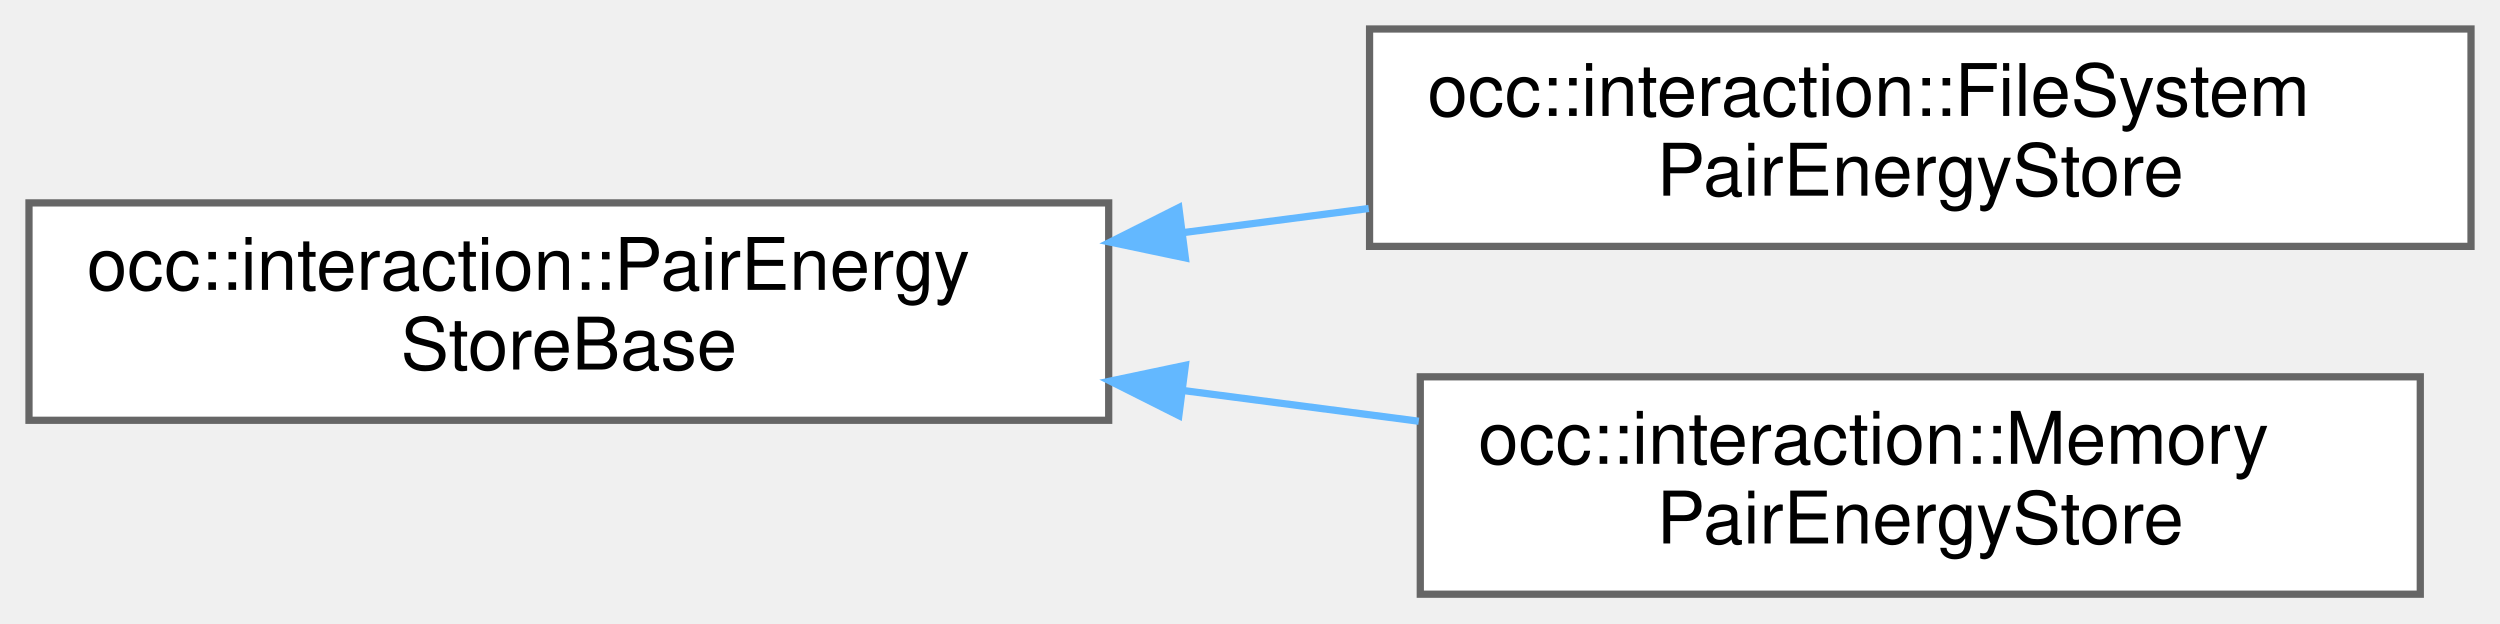
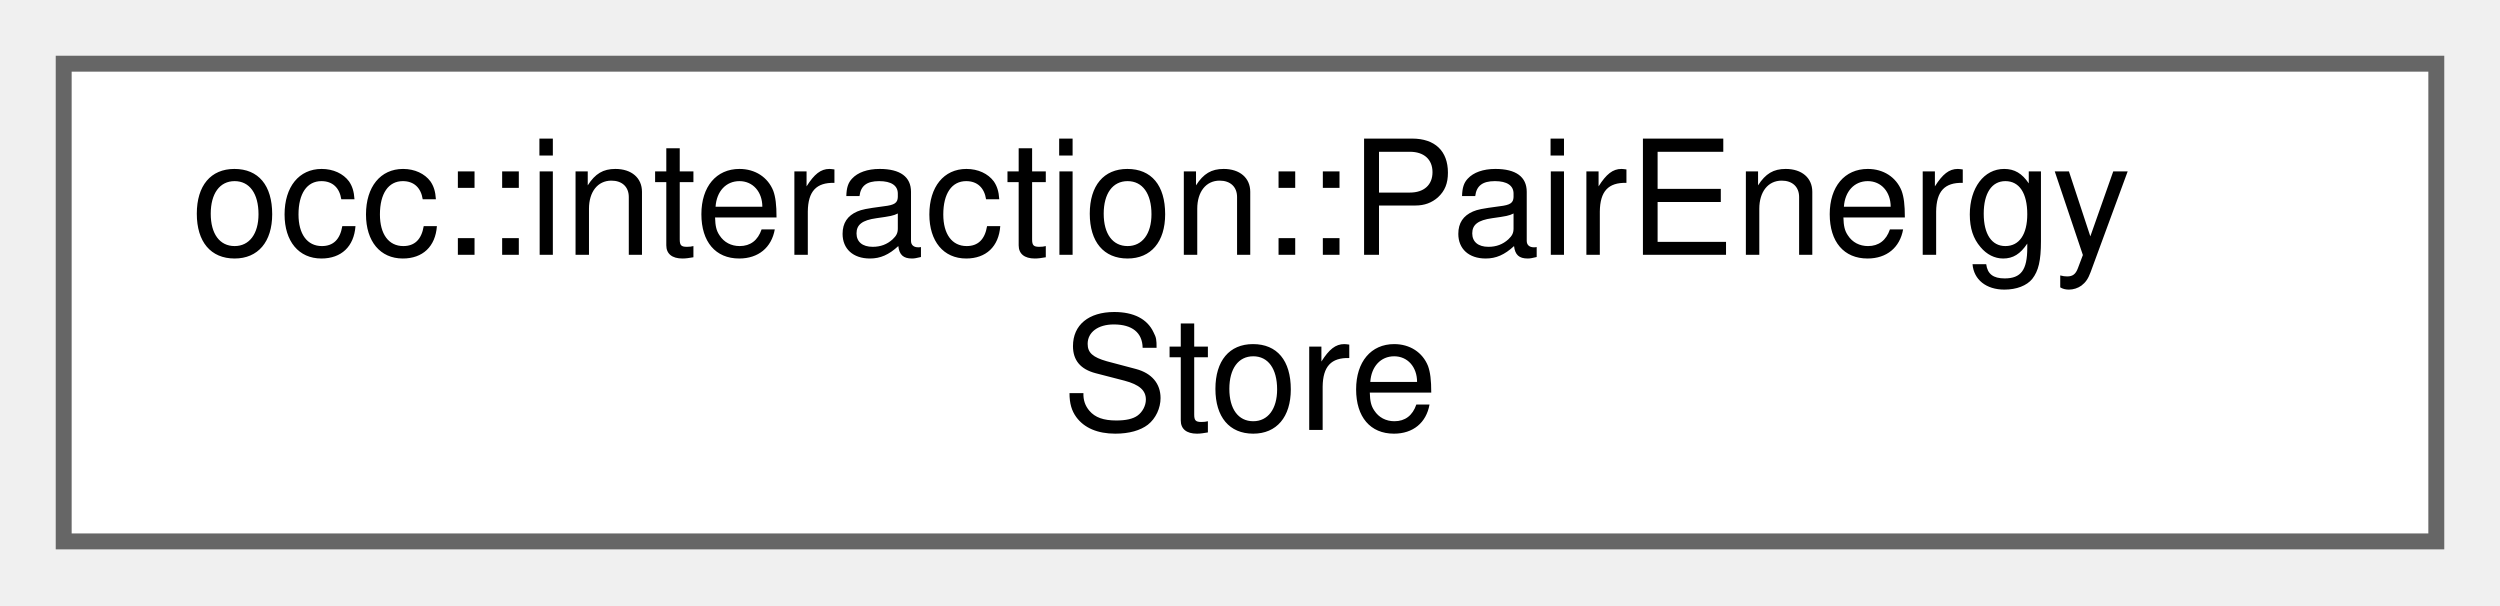
- <svg xmlns="http://www.w3.org/2000/svg" xmlns:xlink="http://www.w3.org/1999/xlink" width="345pt" height="86pt" viewBox="0.00 0.00 345.00 86.00">
-   <g id="graph0" class="graph" transform="scale(1 1) rotate(0) translate(4 82)">
+ <svg xmlns="http://www.w3.org/2000/svg" xmlns:xlink="http://www.w3.org/1999/xlink" width="157pt" height="38pt" viewBox="0.00 0.00 157.00 38.00">
+   <g id="graph0" class="graph" transform="scale(1 1) rotate(0) translate(4 34)">
    <g id="Node000000" class="node">
      <g id="a_Node000000">
-         <a xlink:href="classocc_1_1interaction_1_1PairEnergyStoreBase.html" target="_top" xlink:title=" ">
-           <polygon fill="white" stroke="#666666" points="149,-54 0,-54 0,-24 149,-24 149,-54" />
-           <text text-anchor="start" x="8" y="-42" font-family="Helvetica,sans-Serif" font-size="10.00">occ::interaction::PairEnergy</text>
-           <text text-anchor="middle" x="74.5" y="-31" font-family="Helvetica,sans-Serif" font-size="10.00">StoreBase</text>
-         </a>
-       </g>
-     </g>
-     <g id="Node000001" class="node">
-       <g id="a_Node000001">
-         <a xlink:href="classocc_1_1interaction_1_1FileSystemPairEnergyStore.html" target="_top" xlink:title=" ">
-           <polygon fill="white" stroke="#666666" points="337,-78 185,-78 185,-48 337,-48 337,-78" />
-           <text text-anchor="start" x="193" y="-66" font-family="Helvetica,sans-Serif" font-size="10.00">occ::interaction::FileSystem</text>
-           <text text-anchor="middle" x="261" y="-55" font-family="Helvetica,sans-Serif" font-size="10.00">PairEnergyStore</text>
-         </a>
-       </g>
-     </g>
-     <g id="edge17_Node000000_Node000001" class="edge">
-       <g id="a_edge17_Node000000_Node000001">
-         <a xlink:title=" ">
-           <path fill="none" stroke="#63b8ff" d="M159.2,-49.89C167.77,-51 176.43,-52.13 184.89,-53.23" />
-           <polygon fill="#63b8ff" stroke="#63b8ff" points="159.58,-46.41 149.21,-48.59 158.68,-53.35 159.58,-46.41" />
-         </a>
-       </g>
-     </g>
-     <g id="Node000002" class="node">
-       <g id="a_Node000002">
-         <a xlink:href="classocc_1_1interaction_1_1MemoryPairEnergyStore.html" target="_top" xlink:title=" ">
-           <polygon fill="white" stroke="#666666" points="330,-30 192,-30 192,0 330,0 330,-30" />
-           <text text-anchor="start" x="200" y="-18" font-family="Helvetica,sans-Serif" font-size="10.00">occ::interaction::Memory</text>
-           <text text-anchor="middle" x="261" y="-7" font-family="Helvetica,sans-Serif" font-size="10.00">PairEnergyStore</text>
-         </a>
-       </g>
-     </g>
-     <g id="edge18_Node000000_Node000002" class="edge">
-       <g id="a_edge18_Node000000_Node000002">
-         <a xlink:title=" ">
-           <path fill="none" stroke="#63b8ff" d="M159.18,-28.12C170.09,-26.7 181.17,-25.25 191.79,-23.87" />
-           <polygon fill="#63b8ff" stroke="#63b8ff" points="158.68,-24.65 149.21,-29.41 159.58,-31.59 158.68,-24.65" />
+         <a xlink:href="classocc_1_1interaction_1_1PairEnergyStore.html" target="_top" xlink:title=" ">
+           <polygon fill="white" stroke="#666666" points="149,-30 0,-30 0,0 149,0 149,-30" />
+           <text text-anchor="start" x="8" y="-18" font-family="Helvetica,sans-Serif" font-size="10.00">occ::interaction::PairEnergy</text>
+           <text text-anchor="middle" x="74.5" y="-7" font-family="Helvetica,sans-Serif" font-size="10.00">Store</text>
        </a>
      </g>
    </g>
  </g>
</svg>
